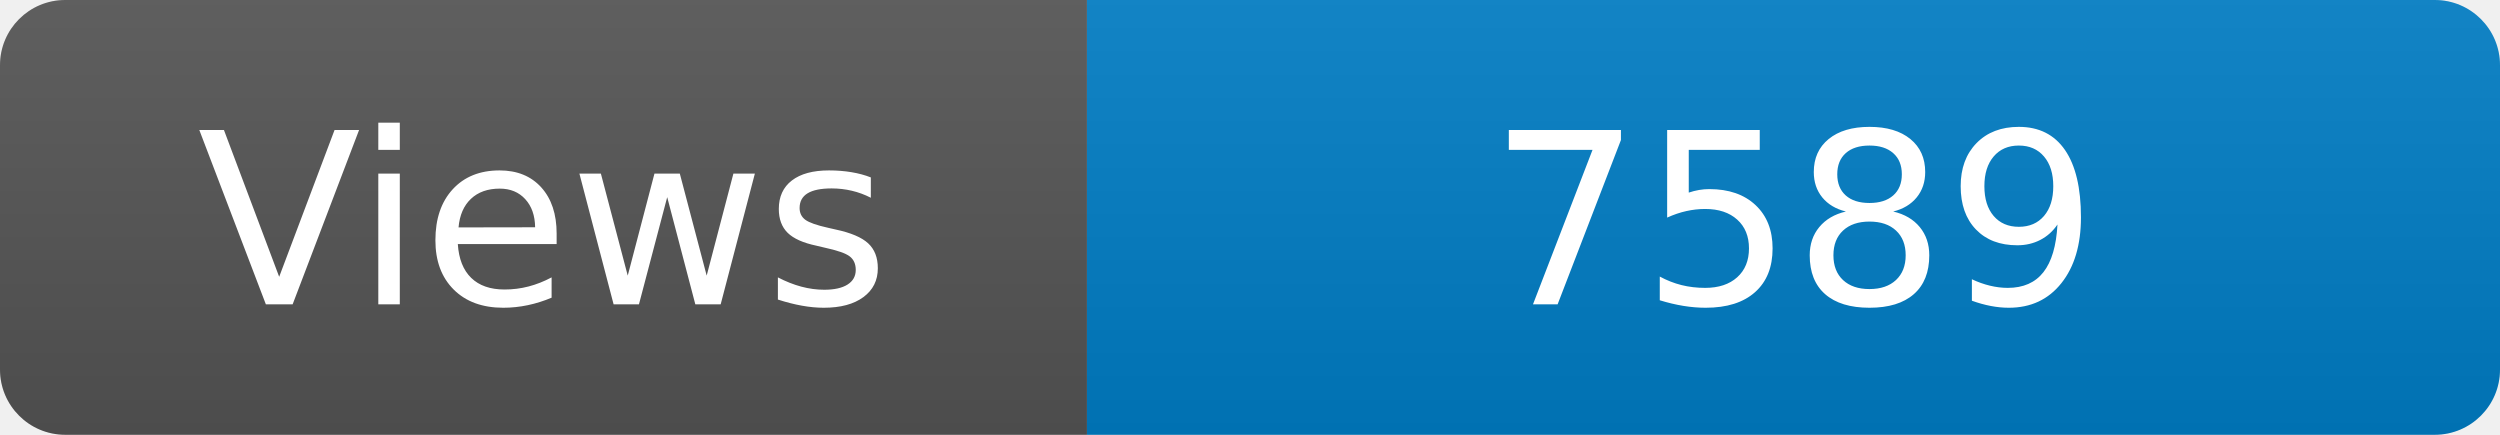
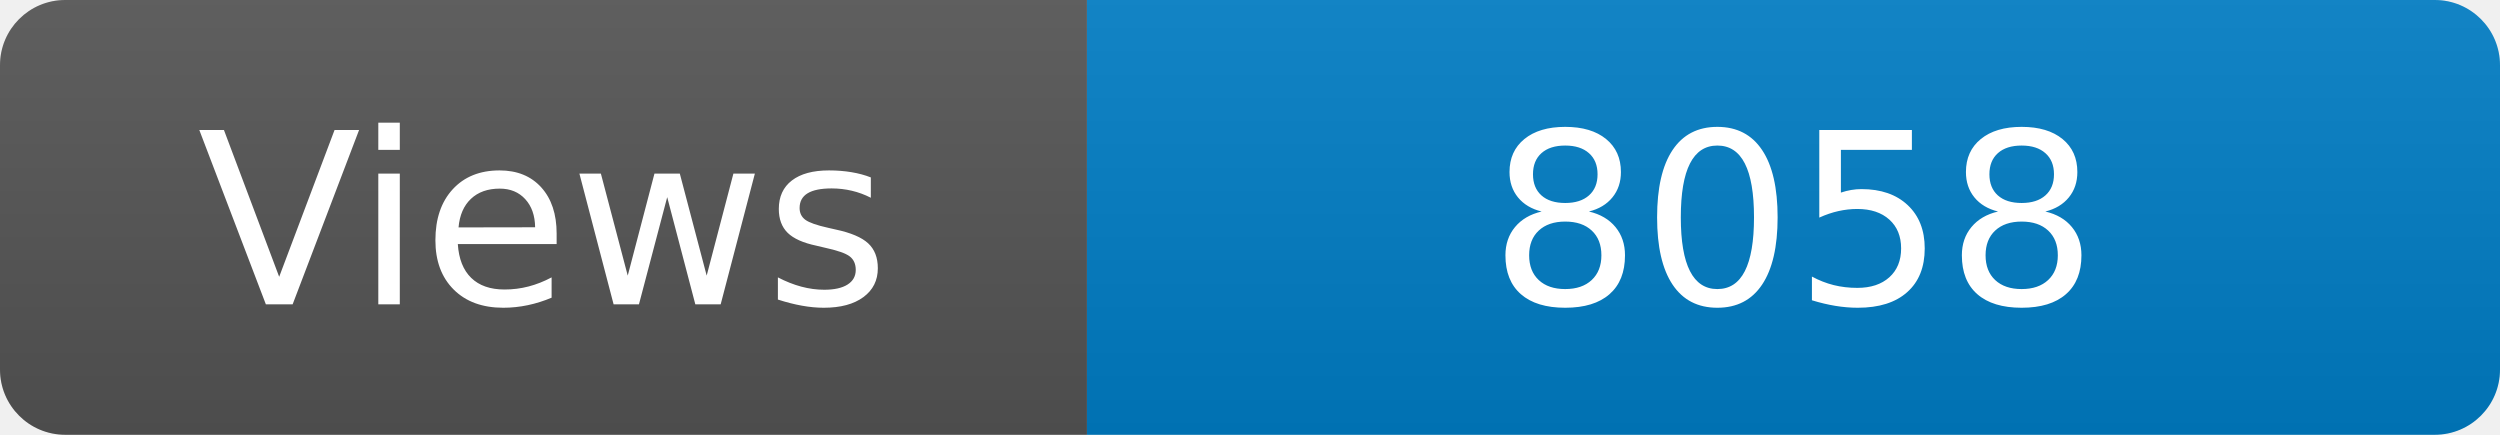
<svg xmlns="http://www.w3.org/2000/svg" width="115" height="20" role="img" aria-label="Maintained?: yes">
  <linearGradient id="s" x2="0" y2="100%">
    <stop offset="0" stop-color="#bbb" stop-opacity=".1" />
    <stop offset="1" stop-opacity=".1" />
  </linearGradient>
  <clipPath id="r">
    <rect width="115" height="20" rx="3" fill="#fff" />
  </clipPath>
  <g clip-path="url(#r)">
    <rect width="50" height="20" fill="#555" />
    <rect x="50" width="160" height="20" fill="#007ec6" />
    <rect width="115" height="20" fill="url(#s)" />
  </g>
  <g fill="#fff" text-anchor="middle" font-family="Verdana,Geneva,DejaVu Sans,sans-serif" font-size="110">
    <text x="250" y="140" transform="scale(.1)" fill="#fff">Views</text>
-     <text x="825" y="140" transform="scale(.1)" fill="#fff">7589</text>
+     <text x="825" y="140" transform="scale(.1)" fill="#fff">8058</text>
  </g>
</svg>
